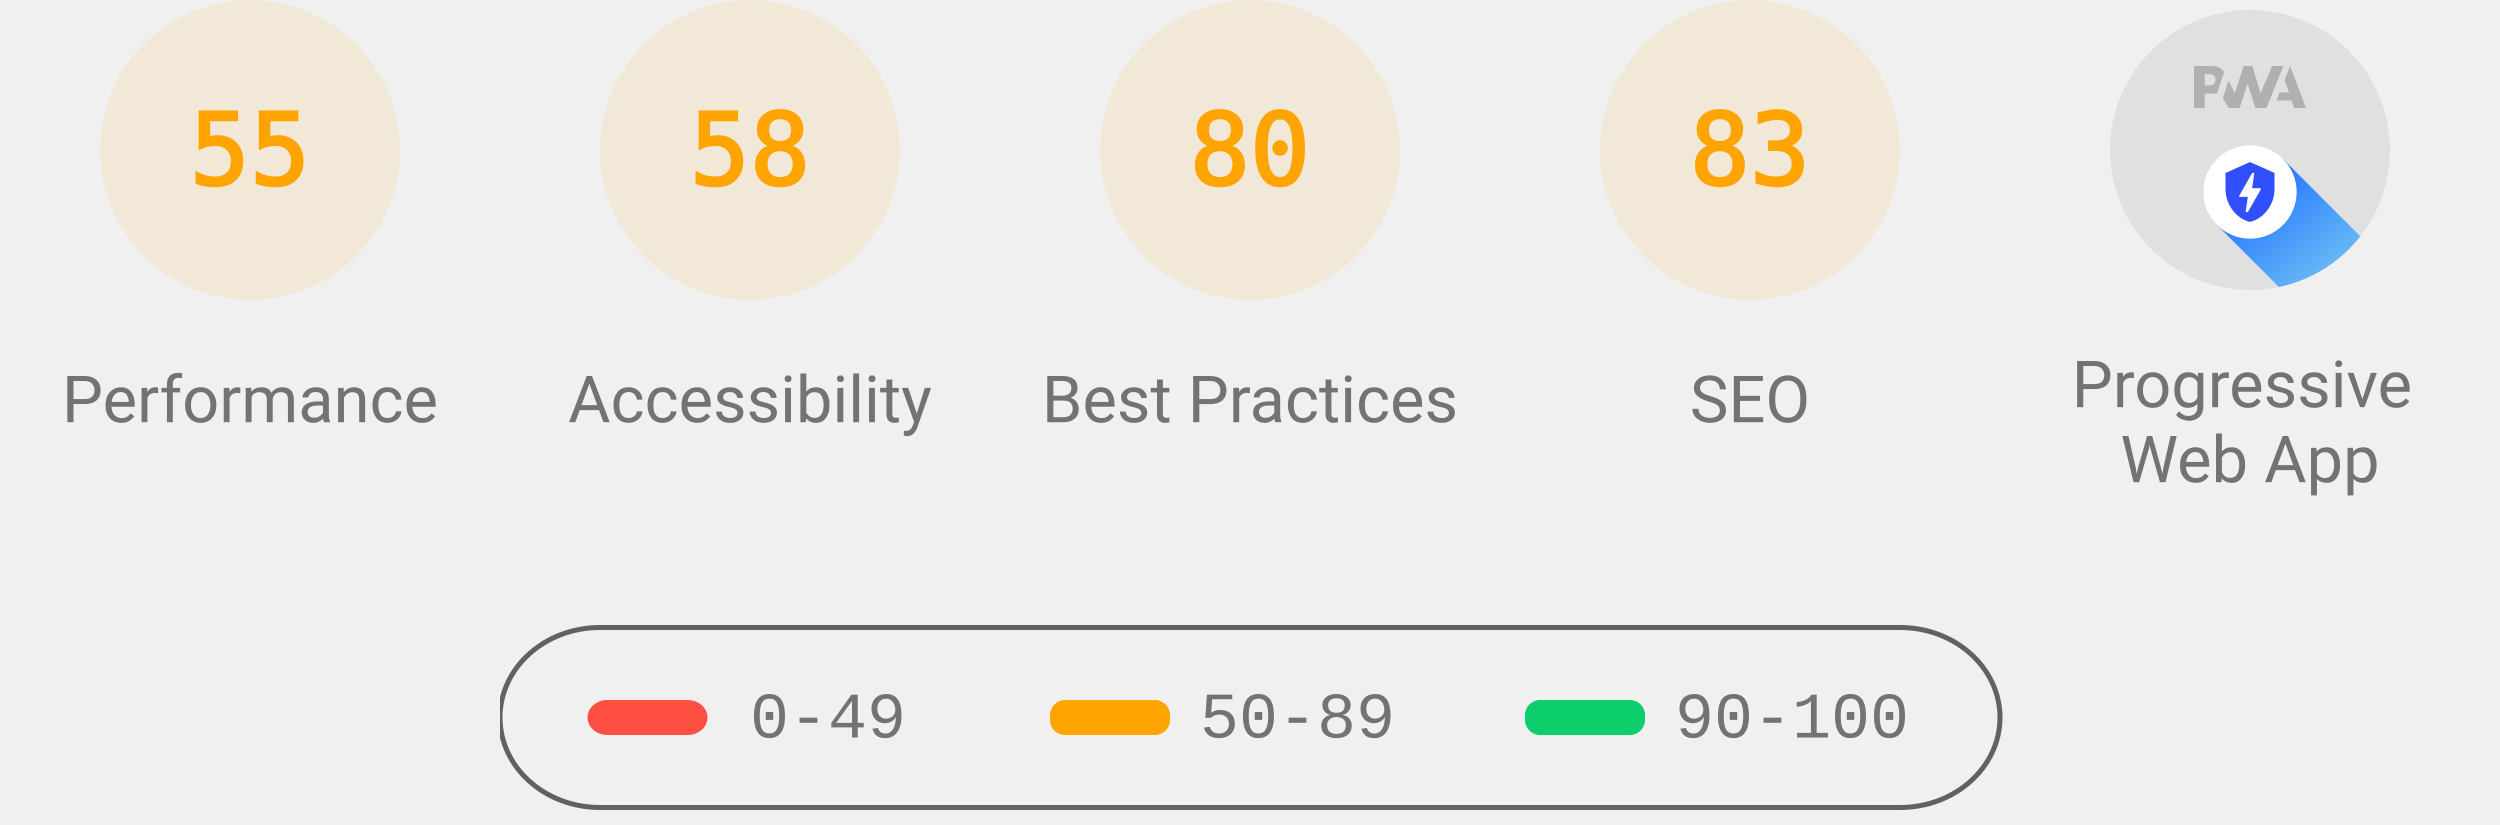
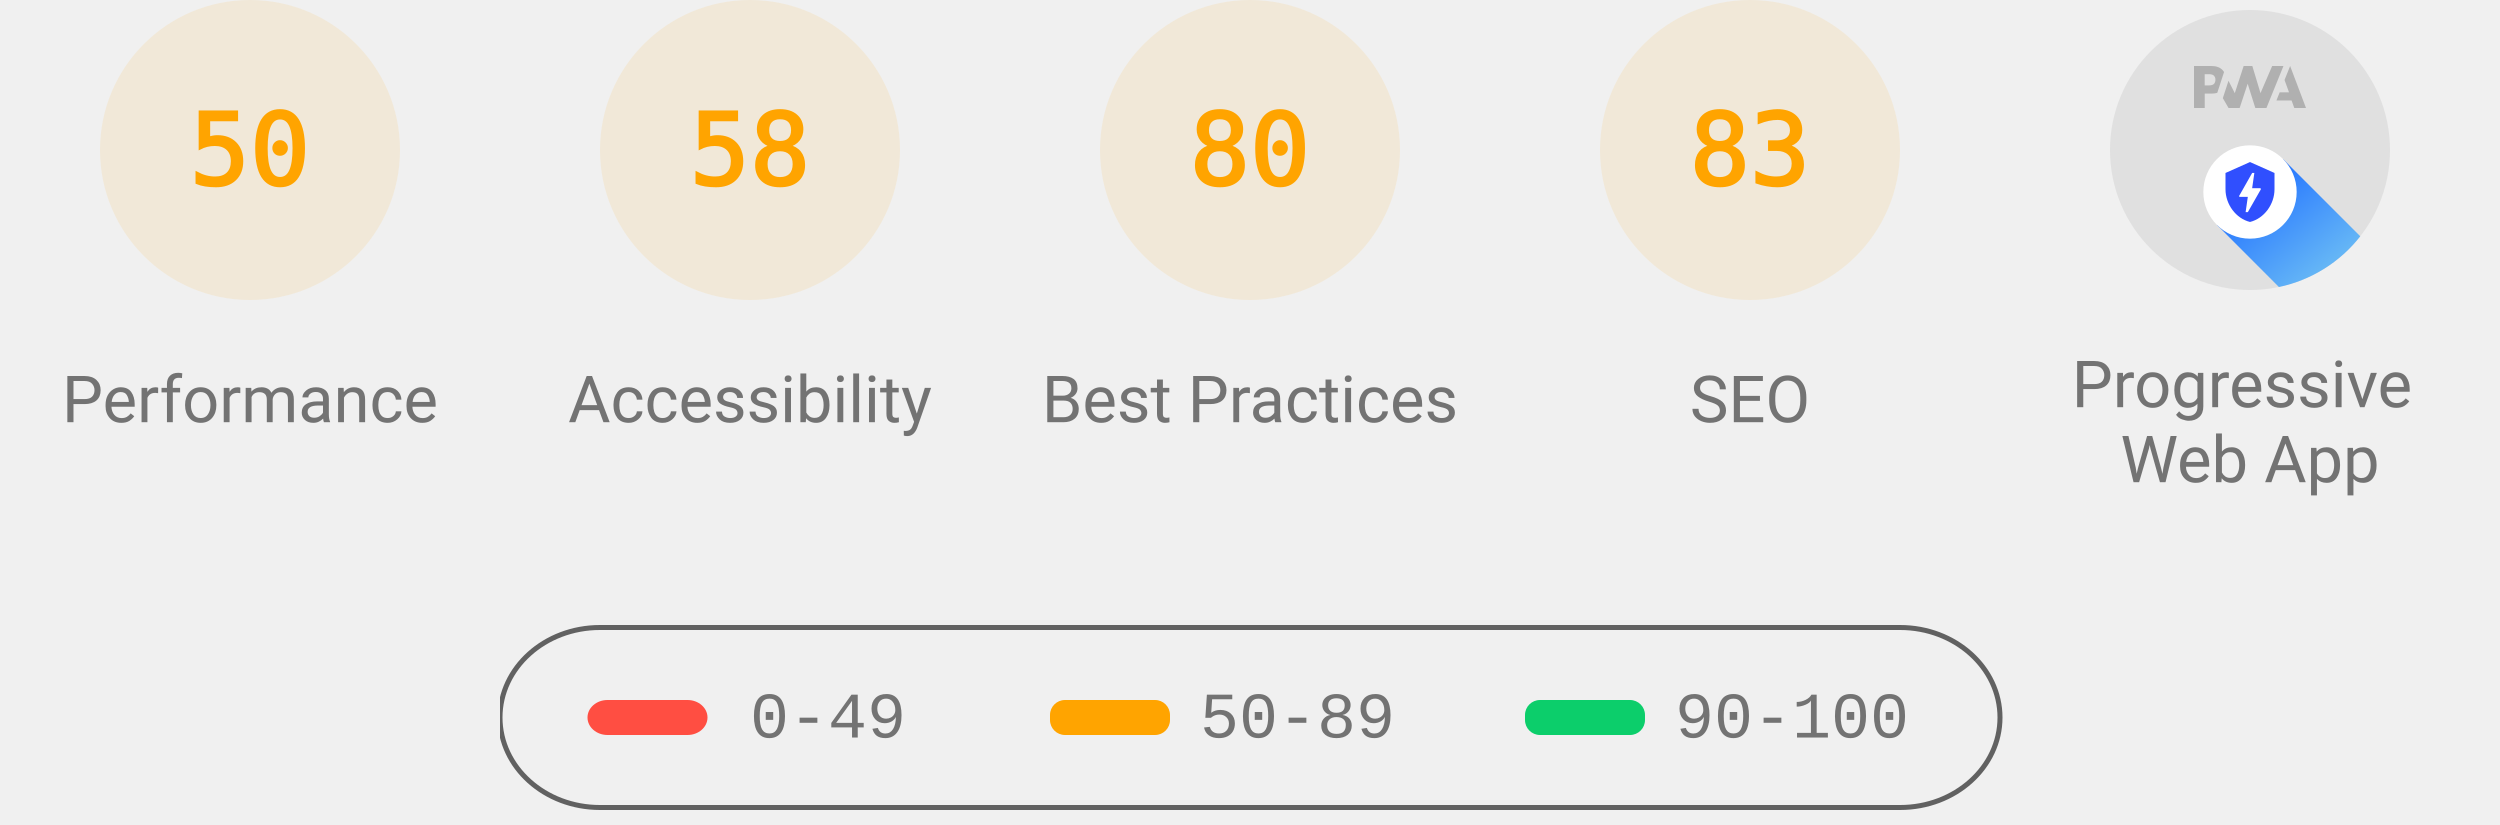
<svg xmlns="http://www.w3.org/2000/svg" class="theme--agnostic" fill="none" width="1000" height="330">
  <style>
			.gauge-base {
				opacity: 0.1
			}

			.gauge-arc {
				fill: none;
				animation-delay: 250ms;
				stroke-linecap: round;
				transform: rotate(-90deg);
				transform-origin: 100px 60px;
				animation: load-gauge 1s ease forwards
			}

			.guage-text {
				font-size: 40px;
				font-family: monospace;
				text-align: center
			}

			.guage-red {
				color: #ff4e42;
				fill: #ff4e42;
				stroke: #ff4e42
			}
			.guage-orange {
				color: #ffa400;
				fill: #ffa400;
				stroke: #ffa400
			}
			.guage-green {
				color: #0cce6b;
				fill: #0cce6b;
				stroke: #0cce6b
			}
			.theme--agnostic .guage-undefined {
				color: #5c5c5c;
				fill: #5c5c5c;
				stroke: #5c5c5c
			}
			.theme--light .guage-undefined {
				color: #1e1e1e;
				fill: #1e1e1e;
				stroke: #1e1e1e
			}
			.theme--dark .guage-undefined {
				color: #f5f5f5;
				fill: #f5f5f5;
				stroke: #f5f5f5
			}

			.guage-title {
				stroke: none;
				font-size: 26px;
				line-height: 26px;
				font-family: Roboto, Halvetica, Arial, sans-serif
			}
			.metric.guage-title {
				font-family: 'Courier New', Courier, monospace
			}
			.theme--agnostic .guage-title {
				color: #737373;
				fill: #737373
			}
			.theme--light .guage-title {
				color: #212121;
				fill: #212121
			}
			.theme--dark .guage-title {
				color: #f5f5f5;
				fill: #f5f5f5
			}

			@keyframes load-gauge {
				from {
					stroke-dasharray: 0 352.858
				}
			}
			.lh-gauge--pwa__disc {
				fill: #e0e0e0
			}
			.lh-gauge--pwa__logo {
				position: relative;
				fill: #b0b0b0
			}
			.lh-gauge--pwa__invisible {
				display: none
			}
			.lh-gauge--pwa__visible {
				display: inline
			}
			.guage-invisible {
				display: none
			}
			.lh-gauge--pwa__logo--primary-color {
				fill: #304ffe
			}
			.theme--agnostic .lh-gauge--pwa__logo--secondary-color {
				fill: #787878
			}
			.theme--light .lh-gauge--pwa__logo--secondary-color {
				fill: #3d3d3d
			}
			.theme--dark .lh-gauge--pwa__logo--secondary-color {
				fill: #d8b6b6
			}
			.theme--light #svg_2 {
				stroke: #00000022
			}
			.theme--agnostic #svg_2 {
				stroke: #616161
			}
			.theme--light #svg_2 {
				stroke: #00000022
			}
			.theme--dark #svg_2 {
				stroke: #f5f5f566
			}
		</style>
  <svg class="guage-div guage-perf guage-orange" viewBox="0 0 200 200" width="200" height="200" x="0" y="0">
    <circle class="gauge-base" r="56" cx="100" cy="60" stroke-width="8" />
-     <circle class="gauge-arc guage-arc-1" r="56" cx="100" cy="60" stroke-width="8" style="stroke-dasharray: 193.522, 351.858;" />
-     <text class="guage-text" x="100px" y="60px" alignment-baseline="central" dominant-baseline="central" text-anchor="middle">55</text>
+     <circle class="gauge-arc guage-arc-1" r="56" cx="100" cy="60" stroke-width="8" style="stroke-dasharray: 175.929, 351.858;" />
+     <text class="guage-text" x="100px" y="60px" alignment-baseline="central" dominant-baseline="central" text-anchor="middle">50</text>
    <text class="guage-title" x="100px" y="160px" alignment-baseline="central" dominant-baseline="central" text-anchor="middle">Performance</text>
  </svg>
  <svg class="guage-div guage-acc guage-orange" viewBox="0 0 200 200" width="200" height="200" x="200" y="0">
    <circle class="gauge-base" r="56" cx="100" cy="60" stroke-width="8" />
    <circle class="gauge-arc guage-arc-2" r="56" cx="100" cy="60" stroke-width="8" style="stroke-dasharray: 204.078, 351.858;" />
    <text class="guage-text" x="100px" y="60px" alignment-baseline="central" dominant-baseline="central" text-anchor="middle">58</text>
    <text class="guage-title" x="100px" y="160px" alignment-baseline="central" dominant-baseline="central" text-anchor="middle">Accessibility</text>
  </svg>
  <svg class="guage-div guage-best guage-orange" viewBox="0 0 200 200" width="200" height="200" x="400" y="0">
    <circle class="gauge-base" r="56" cx="100" cy="60" stroke-width="8" />
    <circle class="gauge-arc guage-arc-3" r="56" cx="100" cy="60" stroke-width="8" style="stroke-dasharray: 281.486, 351.858;" />
    <text class="guage-text" x="100px" y="60px" alignment-baseline="central" dominant-baseline="central" text-anchor="middle">80</text>
    <text class="guage-title" x="100px" y="160px" alignment-baseline="central" dominant-baseline="central" text-anchor="middle">Best Practices</text>
  </svg>
  <svg class="guage-div guage-seo guage-orange" viewBox="0 0 200 200" width="200" height="200" x="600" y="0">
    <circle class="gauge-base" r="56" cx="100" cy="60" stroke-width="8" />
    <circle class="gauge-arc guage-arc-4" r="56" cx="100" cy="60" stroke-width="8" style="stroke-dasharray: 292.042, 351.858;" />
    <text class="guage-text" x="100px" y="60px" alignment-baseline="central" dominant-baseline="central" text-anchor="middle">83</text>
    <text class="guage-title" x="100px" y="160px" alignment-baseline="central" dominant-baseline="central" text-anchor="middle">SEO</text>
  </svg>
  <svg class="guage-div guage-pwa " viewBox="0 0 200 200" width="200" height="200" x="800" y="0">
    <svg viewBox="0 0 60 60" width="112" height="112" x="44" y="4">
      <defs>
        <linearGradient id="lh-gauge--pwa__check-circle__gradient-0" x1="50%" y1="0%" x2="50%" y2="100%">
          <stop stop-color="#00C852" offset="0%" />
          <stop stop-color="#009688" offset="100%" />
        </linearGradient>
        <linearGradient id="lh-gauge--pwa__installable__shadow-gradient-0" x1="76.056%" x2="24.111%" y1="82.995%" y2="24.735%">
          <stop stop-color="#A5D6A7" offset="0%" />
          <stop stop-color="#80CBC4" offset="100%" />
        </linearGradient>
        <linearGradient id="lh-gauge--pwa__fast-reliable__shadow-gradient-0" x1="76.056%" y1="82.995%" x2="25.678%" y2="26.493%">
          <stop stop-color="#64B5F6" offset="0%" />
          <stop stop-color="#2979FF" offset="100%" />
        </linearGradient>
        <g id="lh-gauge--pwa__fast-reliable-badge-0">
          <circle fill="#FFFFFF" cx="10" cy="10" r="10" />
          <path fill="#304FFE" d="M10 3.58l5.25 2.34v3.5c0 3.23-2.24 6.26-5.25 7-3.01-.74-5.25-3.77-5.25-7v-3.5L10 3.58zm-.47 10.74l2.76-4.83.03-.07c.04-.08 0-.24-.22-.24h-1.64l.47-3.26h-.47l-2.7 4.77c-.02.01.05-.1-.04.05-.09.16-.1.31.18.31h1.63l-.47 3.27h.47z" />
        </g>
        <g id="lh-gauge--pwa__installable-badge-0">
          <circle fill="#FFFFFF" cx="10" cy="10" r="10" />
          <path fill="#009688" d="M10 4.167A5.835 5.835 0 0 0 4.167 10 5.835 5.835 0 0 0 10 15.833 5.835 5.835 0 0 0 15.833 10 5.835 5.835 0 0 0 10 4.167zm2.917 6.416h-2.334v2.334H9.417v-2.334H7.083V9.417h2.334V7.083h1.166v2.334h2.334v1.166z" />
        </g>
      </defs>
      <g stroke="none" fill-rule="nonzero">
        <circle class="lh-gauge--pwa__disc" cx="30" cy="30" r="30" />
        <g class="lh-gauge--pwa__logo">
          <path d="M35.66 19.39l.7-1.75h2L37.4 15 38.6 12l3.4 9h-2.51l-.58-1.61z" />
          <path d="M33.52 21l3.65-9h-2.42l-2.5 5.82L30.5 12h-1.86l-1.9 5.82-1.35-2.65-1.21 3.72L25.4 21h2.38l1.72-5.2 1.64 5.2z" />
          <path fill-rule="nonzero" d="M20.3 17.91h1.48c.45 0 .85-.05 1.2-.15l.39-1.18 1.07-3.3a2.64 2.64 0 0 0-.28-.37c-.55-.6-1.36-.91-2.42-.91H18v9h2.3V17.9zm1.96-3.84c.22.22.33.5.33.87 0 .36-.1.65-.29.87-.2.23-.59.35-1.15.35h-.86v-2.41h.87c.52 0 .89.1 1.1.32z" />
        </g>
        <rect class="lh-gauge--pwa__component lh-gauge--pwa__na-line lh-gauge--pwa__invisible" fill="#FFFFFF" x="20" y="32" width="20" height="4" rx="2" />
        <g class="lh-gauge--pwa__component lh-gauge--pwa__fast-reliable-badge lh-gauge--pwa__visible" transform="translate(20, 29)">
          <path fill="url(#lh-gauge--pwa__fast-reliable__shadow-gradient-0)" d="M33.63 19.49A30 30 0 0 1 16.2 30.36L3 17.14 17.14 3l16.49 16.49z" />
          <use href="#lh-gauge--pwa__fast-reliable-badge-0" />
        </g>
        <g class="lh-gauge--pwa__component lh-gauge--pwa__installable-badge lh-gauge--pwa__invisible" transform="translate(20, 29)">
          <path fill="url(#lh-gauge--pwa__installable__shadow-gradient-0)" d="M33.629 19.487c-4.272 5.453-10.391 9.39-17.415 10.869L3 17.142 17.142 3 33.63 19.487z" />
          <use href="#lh-gauge--pwa__installable-badge-0" />
        </g>
        <g class="lh-gauge--pwa__component lh-gauge--pwa__fast-reliable-installable-badges lh-gauge--pwa__invisible">
          <g transform="translate(8, 29)">
            <path fill="url(#lh-gauge--pwa__fast-reliable__shadow-gradient-0)" d="M16.321 30.463L3 17.143 17.142 3l22.365 22.365A29.864 29.864 0 0 1 22 31c-1.942 0-3.84-.184-5.679-.537z" />
            <use href="#lh-gauge--pwa__fast-reliable-badge-0" />
          </g>
          <g transform="translate(32, 29)">
            <path fill="url(#lh-gauge--pwa__installable__shadow-gradient-0)" d="M25.982 11.84a30.107 30.107 0 0 1-13.08 15.203L3 17.143 17.142 3l8.84 8.84z" />
            <use href="#lh-gauge--pwa__installable-badge-0" />
          </g>
        </g>
        <g class="lh-gauge--pwa__component lh-gauge--pwa__check-circle lh-gauge--pwa__invisible" transform="translate(18, 28)">
          <circle fill="#FFFFFF" cx="12" cy="12" r="12" />
          <path fill="url(#lh-gauge--pwa__check-circle__gradient-0)" d="M12 2a10 10 0 1 0 0 20 10 10 0 0 0 0-20zm-2 15l-5-5 1.41-1.41L10 14.17l7.59-7.59L19 8l-9 9z" />
        </g>
      </g>
    </svg>
    <text class="guage-title" y="160px" alignment-baseline="central" dominant-baseline="central" text-anchor="middle">
      <tspan x="100px" dy="-6px">Progressive</tspan>
      <tspan x="100px" dy="30px">Web App</tspan>
    </text>
  </svg>
  <svg width="604" height="76" x="200" y="250">
    <g>
      <rect fill="none" id="canvas_background" height="80" width="604" y="-1" x="-1" />
      <g display="none" overflow="visible" y="0" x="0" height="100%" width="100%" id="canvasGrid">
        <rect fill="url(#gridpattern)" stroke-width="0" y="0" x="0" height="100%" width="100%" />
      </g>
    </g>
    <g>
      <rect fill-opacity="0" stroke-width="2" rx="40" id="svg_2" height="72" width="600" y="1" x="0" fill="#000000" />
      <rect stroke="#000" rx="8" id="svg_3" height="14" width="48" y="30" x="35" stroke-opacity="null" stroke-width="0" fill="#ff4e42" />
      <rect stroke="#000" rx="6" id="svg_4" height="14" width="48" y="30" x="220" stroke-opacity="null" stroke-width="0" fill="#ffa400" />
      <rect stroke="#000" rx="6" id="svg_5" height="14" width="48" y="30" x="410" stroke-opacity="null" stroke-width="0" fill="#0cce6b" />
      <text class="metric guage-title" xml:space="preserve" text-anchor="start" font-size="26" id="svg_6" y="45" x="100" stroke-opacity="null" stroke-width="0" stroke="#000">0-49</text>
      <text class="metric guage-title" xml:space="preserve" text-anchor="start" font-size="26" id="svg_7" y="45" x="280" stroke-opacity="null" stroke-width="0" stroke="#000">50-89</text>
      <text class="metric guage-title" xml:space="preserve" text-anchor="start" font-size="26" id="svg_8" y="45" x="470" stroke-opacity="null" stroke-width="0" stroke="#000">90-100</text>
    </g>
  </svg>
</svg>
